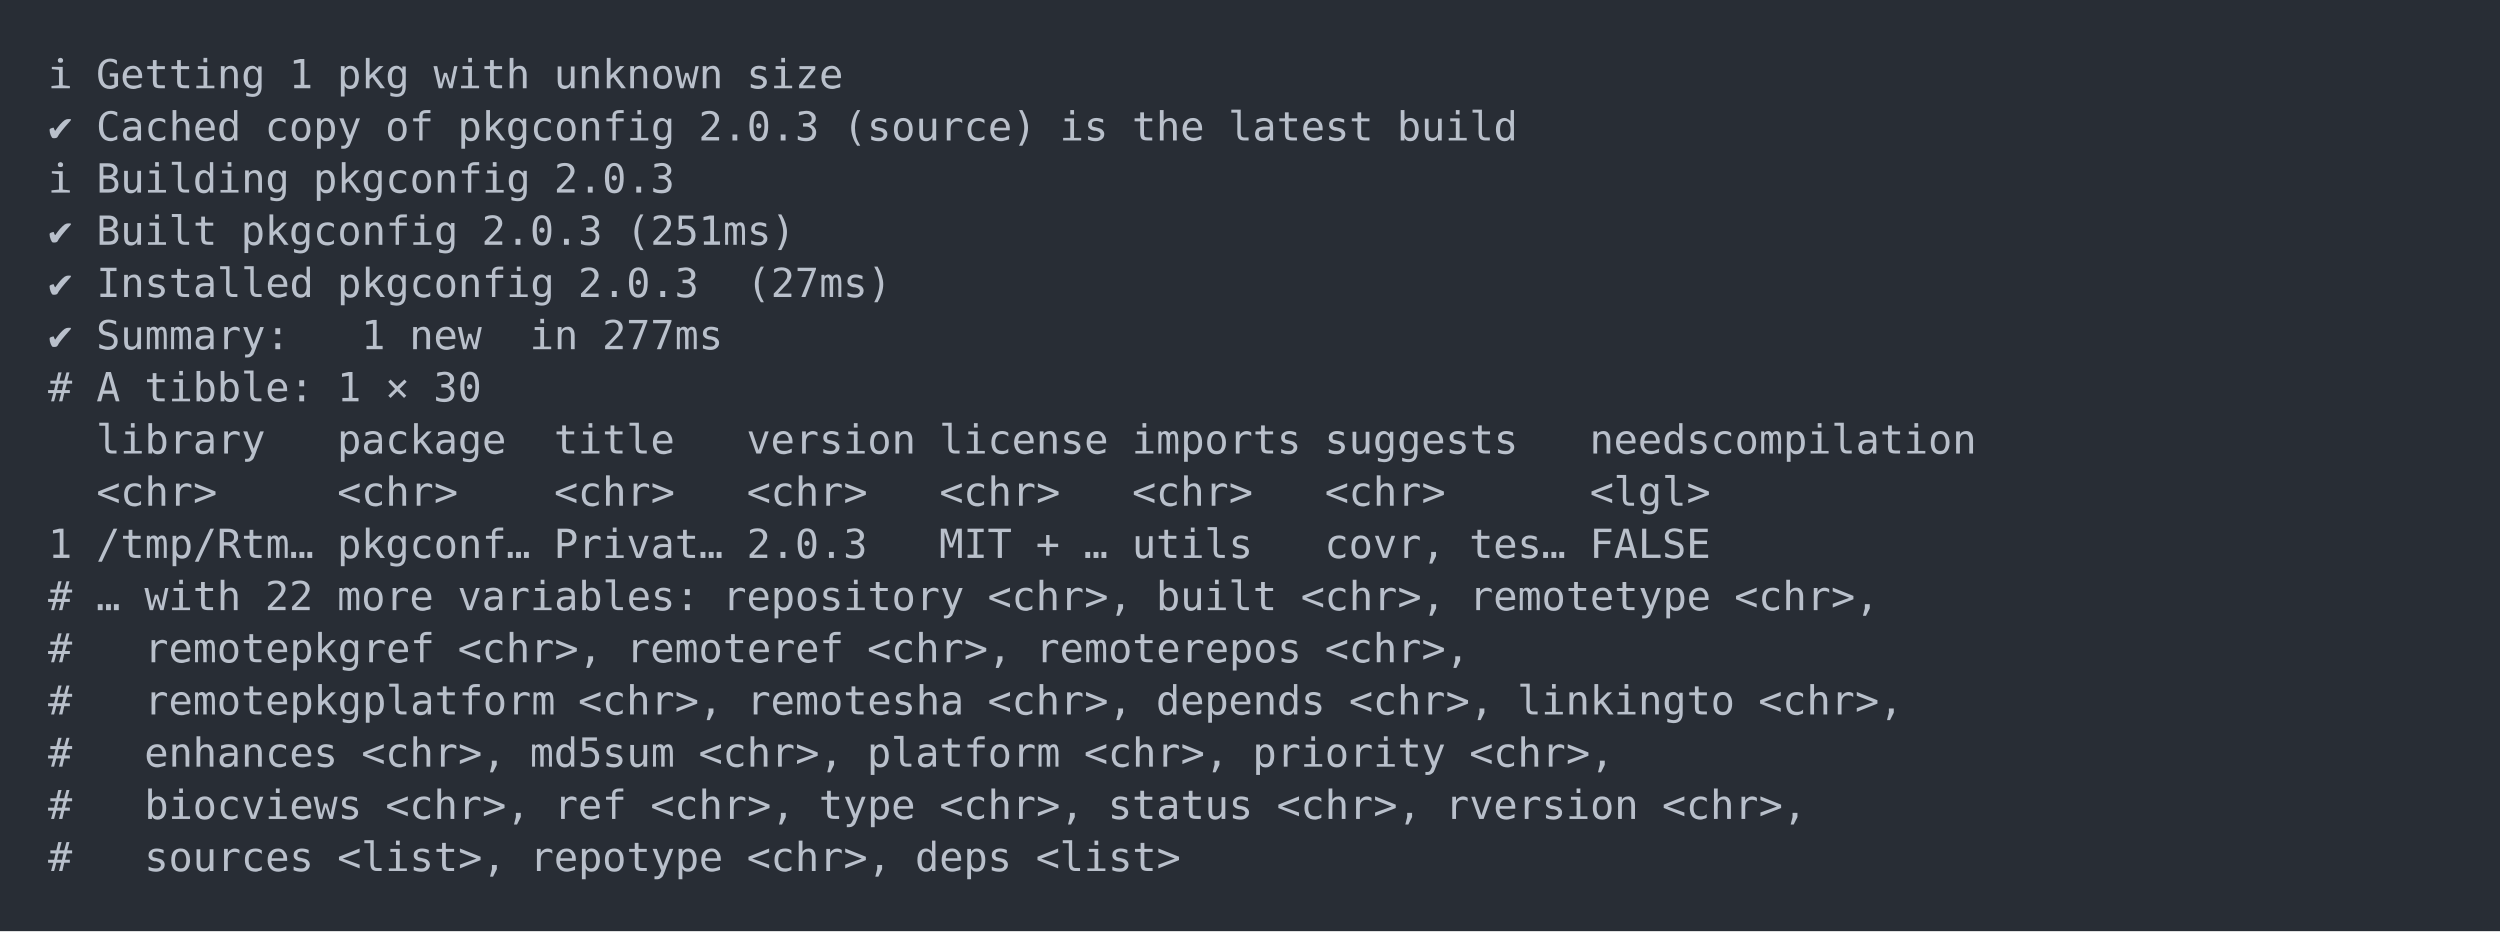
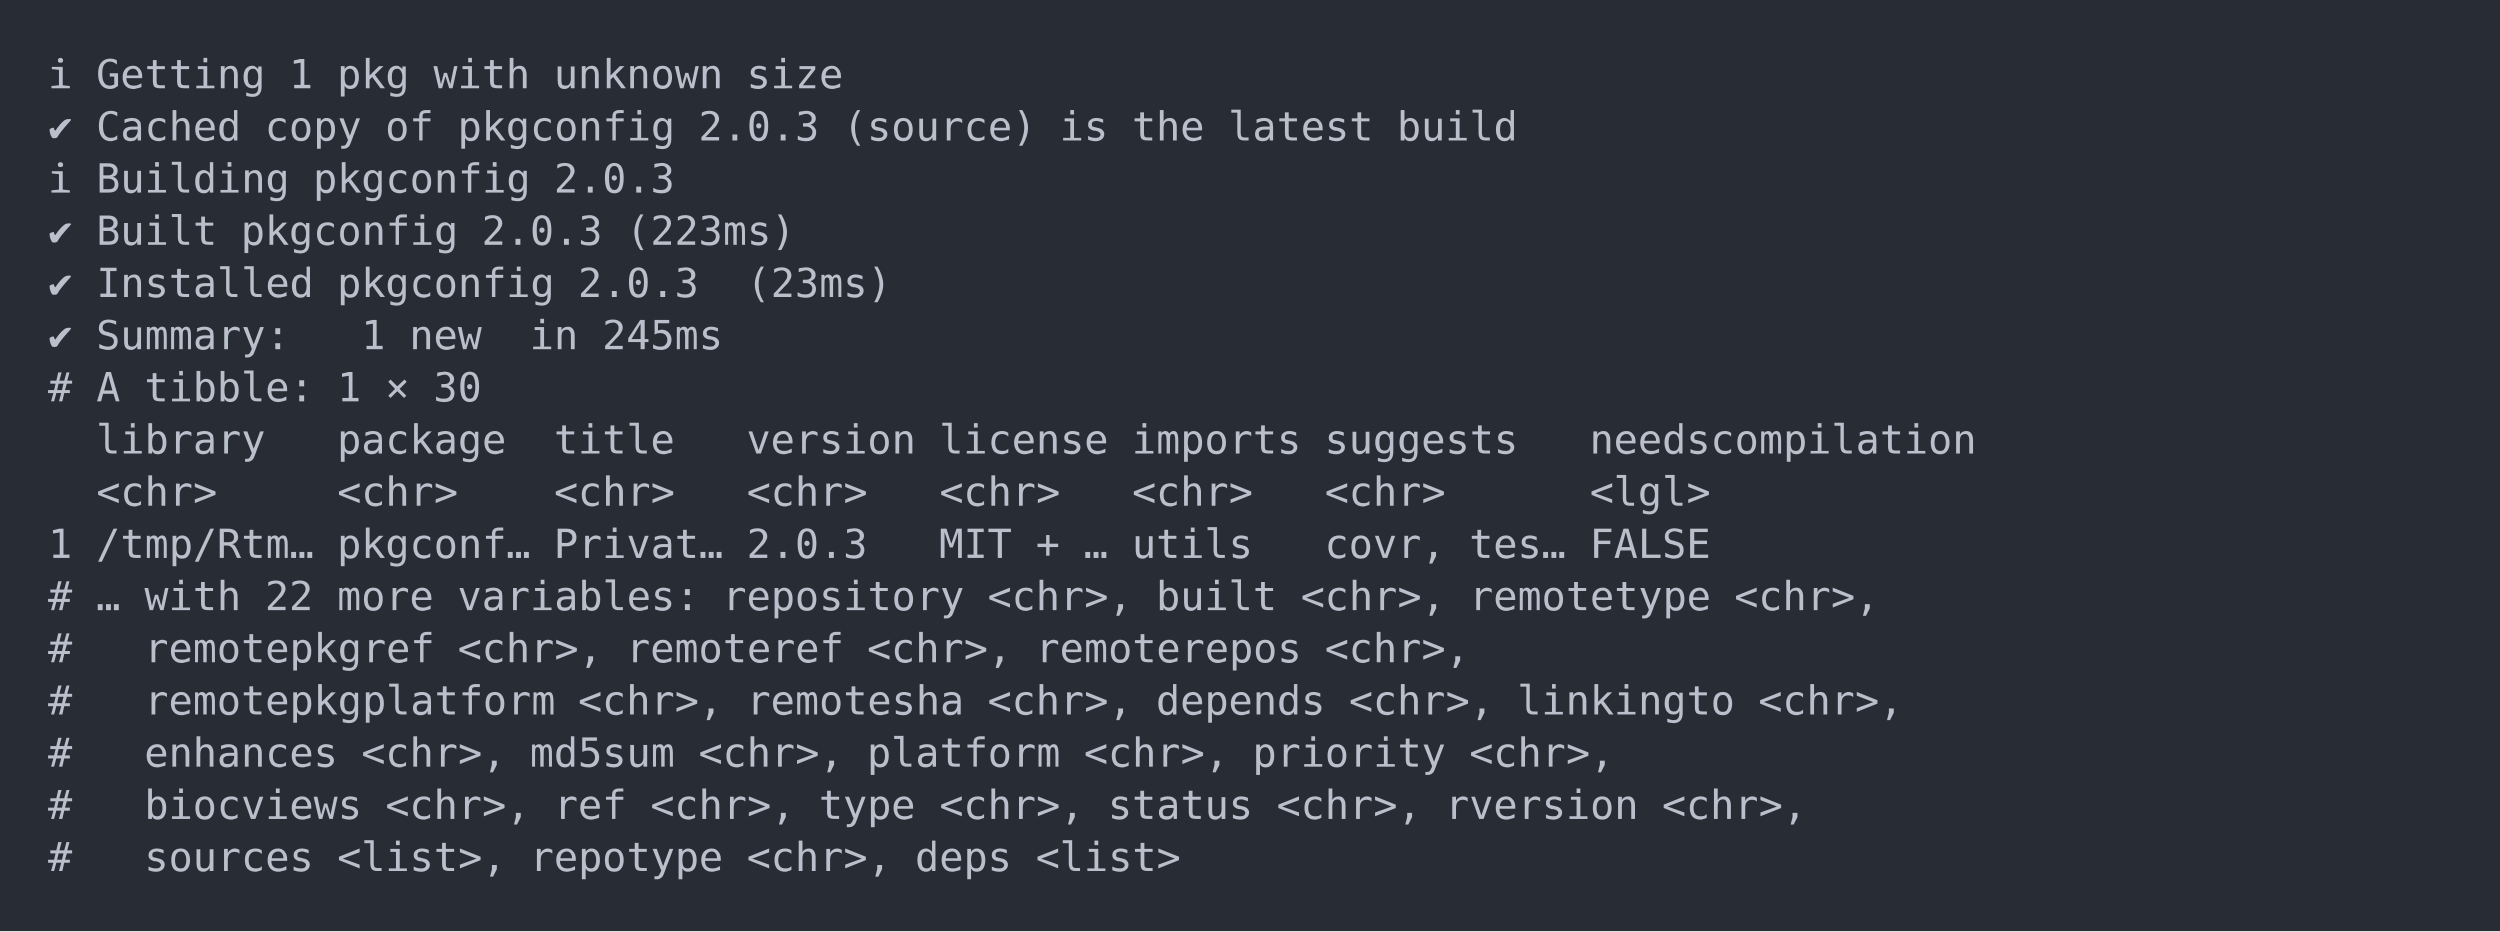
<svg xmlns="http://www.w3.org/2000/svg" xmlns:xlink="http://www.w3.org/1999/xlink" width="1040" height="387.36">
  <rect width="1040" height="387.36" rx="0" ry="0" class="a" />
  <svg height="347.36" viewBox="0 0 100 34.736" width="1000" x="20" y="20">
    <style>.a{fill:rgb(40,45,53)}.b{font-family:'Fira Code',Monaco,Consolas,Menlo,'Bitstream Vera Sans Mono','Powerline Symbols',monospace}.c{fill:transparent}.d{fill:rgb(185,192,203);white-space:pre}</style>
    <g font-family="'Fira Code',Monaco,Consolas,Menlo,'Bitstream Vera Sans Mono','Powerline Symbols',monospace" font-size="1.67" class="b">
      <defs>
        <symbol id="a">
          <rect height="17" width="100" x="0" y="0" class="c" />
        </symbol>
      </defs>
      <rect height="34.736" width="100" class="a" />
      <svg x="0" y="0" width="100">
        <svg x="0">
          <use xlink:href="#a" />
          <text x="0" y="1.67" class="d">ℹ</text>
          <text x="2.004" y="1.67" class="d">Getting</text>
          <text x="10.02" y="1.67" class="d">1</text>
          <text x="12.024" y="1.67" class="d">pkg</text>
          <text x="16.032" y="1.67" class="d">with</text>
          <text x="21.042" y="1.67" class="d">unknown</text>
          <text x="29.058" y="1.67" class="d">size</text>
          <text x="0" y="3.841" class="d">✔</text>
          <text x="2.004" y="3.841" class="d">Cached</text>
          <text x="9.018" y="3.841" class="d">copy</text>
          <text x="14.028" y="3.841" class="d">of</text>
          <text x="17.034" y="3.841" class="d">pkgconfig</text>
          <text x="27.054" y="3.841" class="d">2.0.3</text>
          <text x="33.066" y="3.841" class="d">(source)</text>
          <text x="42.084" y="3.841" class="d">is</text>
          <text x="45.09" y="3.841" class="d">the</text>
          <text x="49.098" y="3.841" class="d">latest</text>
          <text x="56.112" y="3.841" class="d">build</text>
          <text x="0" y="6.012" class="d">ℹ</text>
          <text x="2.004" y="6.012" class="d">Building</text>
          <text x="11.022" y="6.012" class="d">pkgconfig</text>
          <text x="21.042" y="6.012" class="d">2.0.3</text>
          <text x="0" y="8.183" class="d">✔</text>
          <text x="2.004" y="8.183" class="d">Built</text>
          <text x="8.016" y="8.183" class="d">pkgconfig</text>
          <text x="18.036" y="8.183" class="d">2.0.3</text>
-           <text x="24.048" y="8.183" class="d">(251ms)</text>
+           <text x="24.048" y="8.183" class="d">(223ms)</text>
          <text x="0" y="10.354" class="d">✔</text>
          <text x="2.004" y="10.354" class="d">Installed</text>
          <text x="12.024" y="10.354" class="d">pkgconfig</text>
          <text x="22.044" y="10.354" class="d">2.0.3</text>
-           <text x="29.058" y="10.354" class="d">(27ms)</text>
+           <text x="29.058" y="10.354" class="d">(23ms)</text>
          <text x="0" y="12.525" class="d">✔</text>
          <text x="2.004" y="12.525" class="d">Summary:</text>
          <text x="13.026" y="12.525" class="d">1</text>
          <text x="15.03" y="12.525" class="d">new</text>
          <text x="20.04" y="12.525" class="d">in</text>
-           <text x="23.046" y="12.525" class="d">277ms</text>
+           <text x="23.046" y="12.525" class="d">245ms</text>
          <text x="0" y="14.696" class="d">#</text>
          <text x="2.004" y="14.696" class="d">A</text>
          <text x="4.008" y="14.696" class="d">tibble:</text>
          <text x="12.024" y="14.696" class="d">1</text>
          <text x="14.028" y="14.696" class="d">×</text>
          <text x="16.032" y="14.696" class="d">30</text>
          <text x="2.004" y="16.867" class="d">library</text>
          <text x="12.024" y="16.867" class="d">package</text>
          <text x="21.042" y="16.867" class="d">title</text>
          <text x="29.058" y="16.867" class="d">version</text>
          <text x="37.074" y="16.867" class="d">license</text>
          <text x="45.09" y="16.867" class="d">imports</text>
          <text x="53.106" y="16.867" class="d">suggests</text>
          <text x="64.128" y="16.867" class="d">needscompilation</text>
          <text x="2.004" y="19.038" class="d">&lt;chr&gt;</text>
          <text x="12.024" y="19.038" class="d">&lt;chr&gt;</text>
          <text x="21.042" y="19.038" class="d">&lt;chr&gt;</text>
          <text x="29.058" y="19.038" class="d">&lt;chr&gt;</text>
          <text x="37.074" y="19.038" class="d">&lt;chr&gt;</text>
          <text x="45.09" y="19.038" class="d">&lt;chr&gt;</text>
          <text x="53.106" y="19.038" class="d">&lt;chr&gt;</text>
          <text x="64.128" y="19.038" class="d">&lt;lgl&gt;</text>
          <text x="0" y="21.209" class="d">1</text>
          <text x="2.004" y="21.209" class="d">/tmp/Rtm…</text>
          <text x="12.024" y="21.209" class="d">pkgconf…</text>
          <text x="21.042" y="21.209" class="d">Privat…</text>
          <text x="29.058" y="21.209" class="d">2.0.3</text>
          <text x="37.074" y="21.209" class="d">MIT</text>
          <text x="41.082" y="21.209" class="d">+</text>
          <text x="43.086" y="21.209" class="d">…</text>
          <text x="45.09" y="21.209" class="d">utils</text>
          <text x="53.106" y="21.209" class="d">covr,</text>
          <text x="59.118" y="21.209" class="d">tes…</text>
          <text x="64.128" y="21.209" class="d">FALSE</text>
          <text x="0" y="23.38" class="d">#</text>
          <text x="2.004" y="23.38" class="d">…</text>
          <text x="4.008" y="23.38" class="d">with</text>
          <text x="9.018" y="23.38" class="d">22</text>
          <text x="12.024" y="23.38" class="d">more</text>
          <text x="17.034" y="23.38" class="d">variables:</text>
          <text x="28.056" y="23.38" class="d">repository</text>
          <text x="39.078" y="23.38" class="d">&lt;chr&gt;,</text>
          <text x="46.092" y="23.38" class="d">built</text>
          <text x="52.104" y="23.38" class="d">&lt;chr&gt;,</text>
          <text x="59.118" y="23.38" class="d">remotetype</text>
          <text x="70.14" y="23.38" class="d">&lt;chr&gt;,</text>
          <text x="0" y="25.551" class="d">#</text>
          <text x="4.008" y="25.551" class="d">remotepkgref</text>
          <text x="17.034" y="25.551" class="d">&lt;chr&gt;,</text>
          <text x="24.048" y="25.551" class="d">remoteref</text>
          <text x="34.068" y="25.551" class="d">&lt;chr&gt;,</text>
          <text x="41.082" y="25.551" class="d">remoterepos</text>
          <text x="53.106" y="25.551" class="d">&lt;chr&gt;,</text>
          <text x="0" y="27.722" class="d">#</text>
          <text x="4.008" y="27.722" class="d">remotepkgplatform</text>
          <text x="22.044" y="27.722" class="d">&lt;chr&gt;,</text>
          <text x="29.058" y="27.722" class="d">remotesha</text>
          <text x="39.078" y="27.722" class="d">&lt;chr&gt;,</text>
          <text x="46.092" y="27.722" class="d">depends</text>
          <text x="54.108" y="27.722" class="d">&lt;chr&gt;,</text>
          <text x="61.122" y="27.722" class="d">linkingto</text>
          <text x="71.142" y="27.722" class="d">&lt;chr&gt;,</text>
          <text x="0" y="29.893" class="d">#</text>
          <text x="4.008" y="29.893" class="d">enhances</text>
          <text x="13.026" y="29.893" class="d">&lt;chr&gt;,</text>
          <text x="20.04" y="29.893" class="d">md5sum</text>
          <text x="27.054" y="29.893" class="d">&lt;chr&gt;,</text>
          <text x="34.068" y="29.893" class="d">platform</text>
          <text x="43.086" y="29.893" class="d">&lt;chr&gt;,</text>
          <text x="50.1" y="29.893" class="d">priority</text>
          <text x="59.118" y="29.893" class="d">&lt;chr&gt;,</text>
          <text x="0" y="32.064" class="d">#</text>
          <text x="4.008" y="32.064" class="d">biocviews</text>
          <text x="14.028" y="32.064" class="d">&lt;chr&gt;,</text>
          <text x="21.042" y="32.064" class="d">ref</text>
          <text x="25.05" y="32.064" class="d">&lt;chr&gt;,</text>
          <text x="32.064" y="32.064" class="d">type</text>
          <text x="37.074" y="32.064" class="d">&lt;chr&gt;,</text>
          <text x="44.088" y="32.064" class="d">status</text>
          <text x="51.102" y="32.064" class="d">&lt;chr&gt;,</text>
          <text x="58.116" y="32.064" class="d">rversion</text>
          <text x="67.134" y="32.064" class="d">&lt;chr&gt;,</text>
          <text x="0" y="34.235" class="d">#</text>
          <text x="4.008" y="34.235" class="d">sources</text>
          <text x="12.024" y="34.235" class="d">&lt;list&gt;,</text>
          <text x="20.04" y="34.235" class="d">repotype</text>
          <text x="29.058" y="34.235" class="d">&lt;chr&gt;,</text>
          <text x="36.072" y="34.235" class="d">deps</text>
          <text x="41.082" y="34.235" class="d">&lt;list&gt;</text>
        </svg>
      </svg>
    </g>
  </svg>
</svg>
